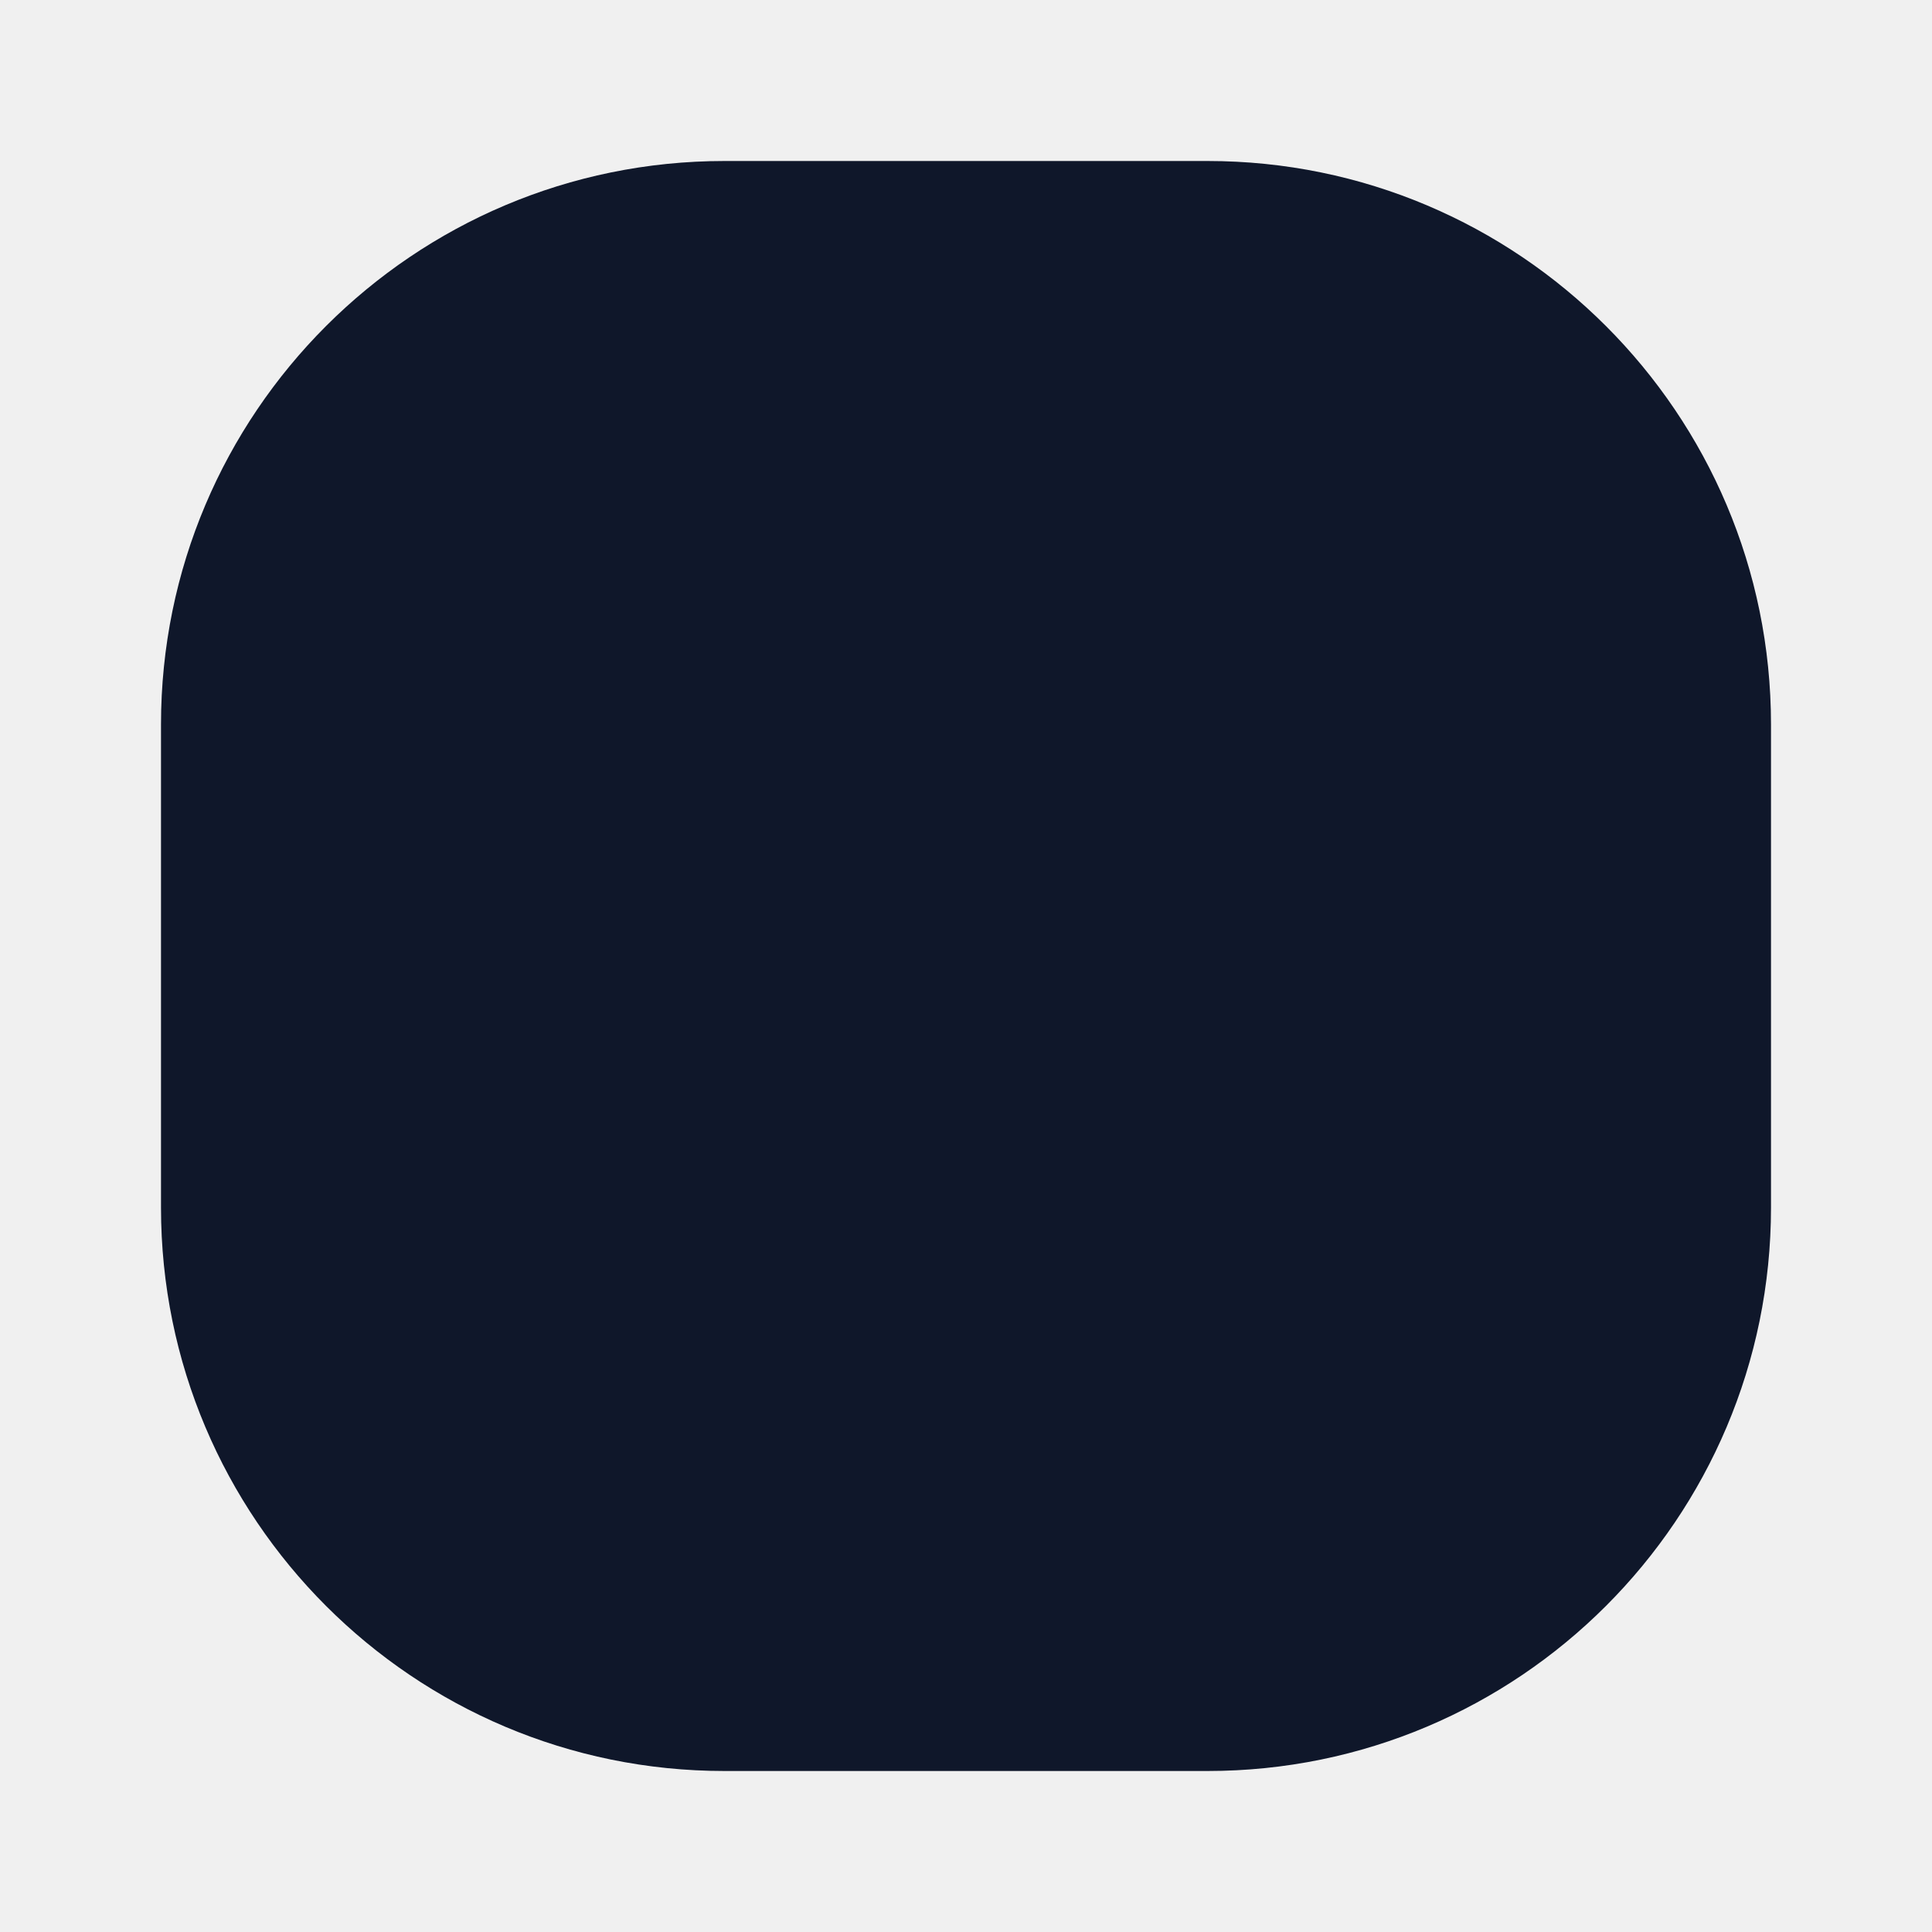
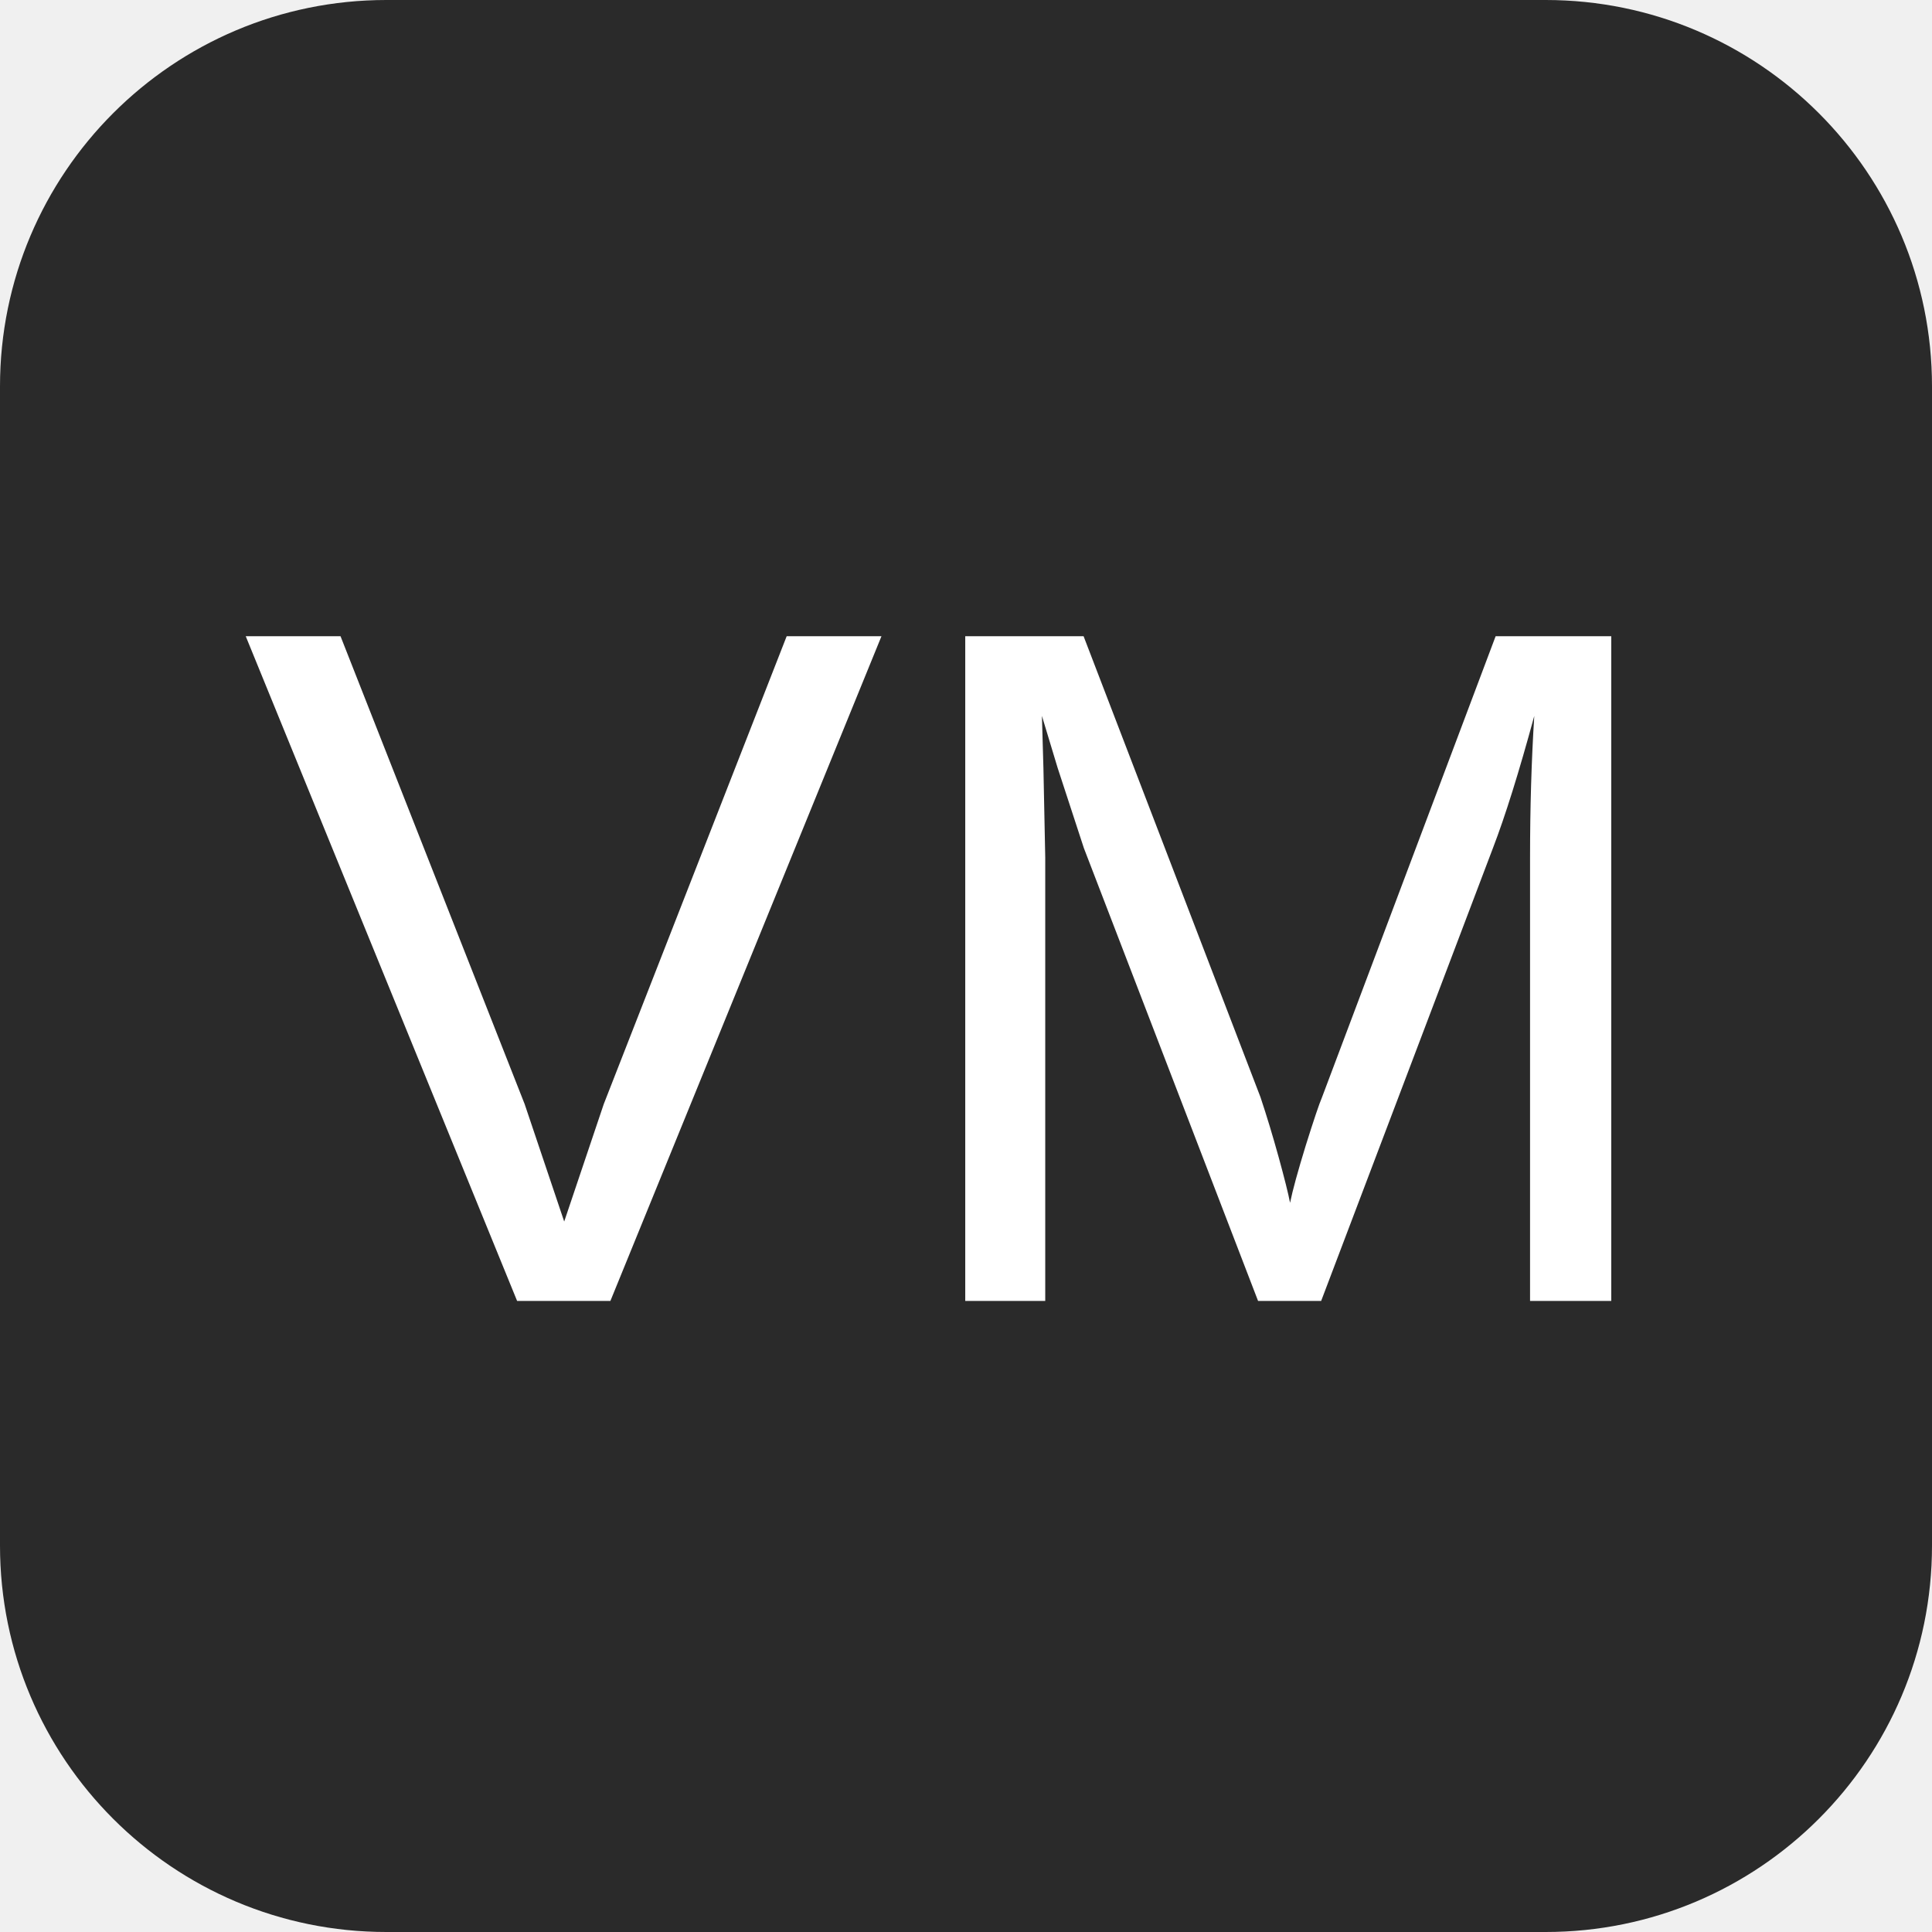
- <svg xmlns="http://www.w3.org/2000/svg" viewBox="0 0 24 24">
-   <rect x="2" y="2" width="20" height="20" rx="7" fill="#0F172A" />
+ <svg xmlns="http://www.w3.org/2000/svg" viewBox="0 0 100 100" width="100" height="100">
+   <rect width="100" height="100" rx="20" fill="#2A2A2A" />
+   <text x="50%" y="50%" dominant-baseline="central" text-anchor="middle" font-family="Arial, sans-serif" font-size="50" fill="#FFFFFF">VM</text>
</svg>
